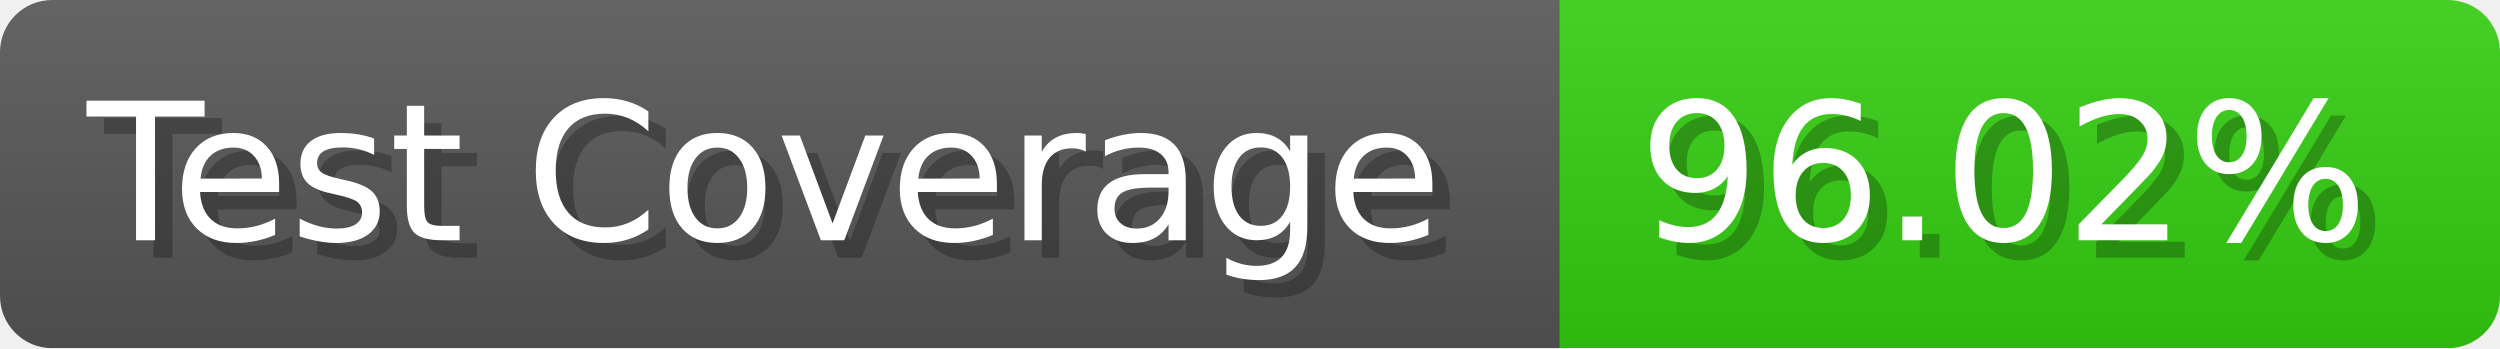
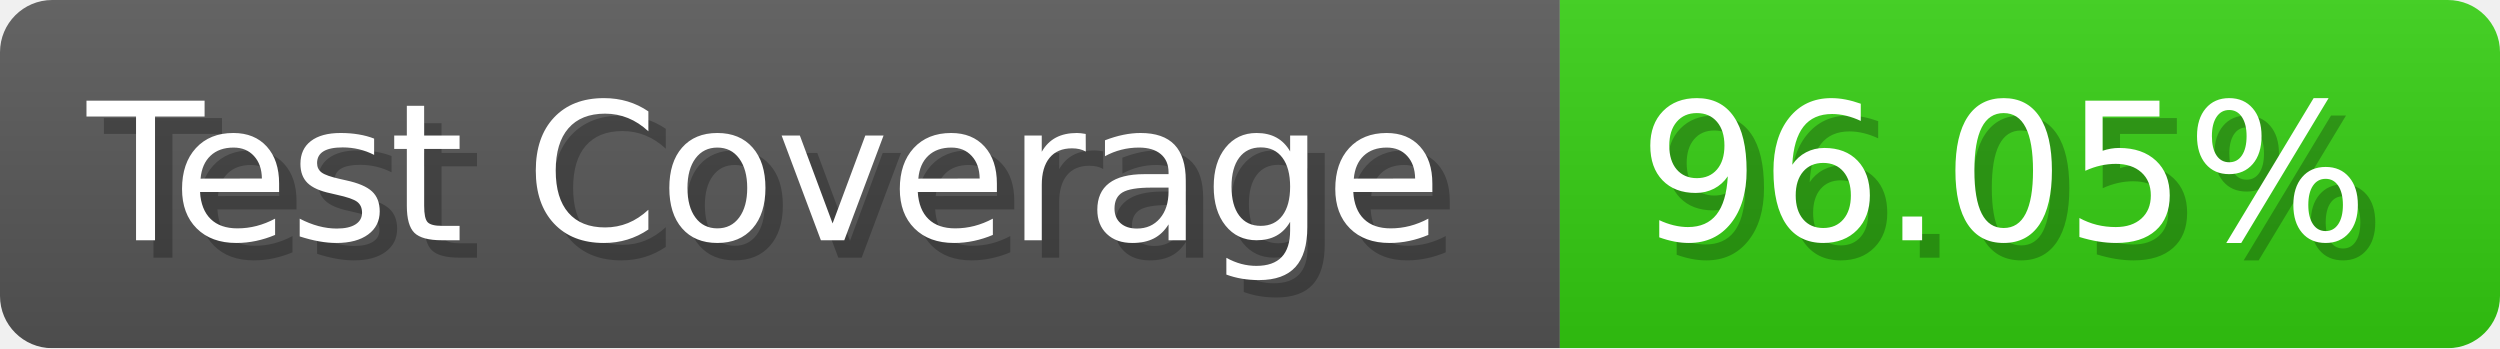
- <svg xmlns="http://www.w3.org/2000/svg" width="143.6" height="20" viewBox="0 0 1436 200" role="img" aria-label="Test Coverage: 96.02%">
+ <svg xmlns="http://www.w3.org/2000/svg" width="143.6" height="20" viewBox="0 0 1436 200" role="img" aria-label="Test Coverage: 96.05%">
  <linearGradient id="a" x2="0" y2="100%">
    <stop offset="0" stop-opacity=".1" stop-color="#EEE" />
    <stop offset="1" stop-opacity=".1" />
  </linearGradient>
  <mask id="m">
    <rect width="1436" height="200" rx="30" fill="#FFF" />
  </mask>
  <g mask="url(#m)">
    <rect width="896" height="200" fill="#555" />
    <rect width="540" height="200" fill="#3C1" x="896" />
    <rect width="1436" height="200" fill="url(#a)" />
  </g>
  <g aria-hidden="true" fill="#fff" text-anchor="start" font-family="Verdana,DejaVu Sans,sans-serif" font-size="110">
    <text x="60" y="148" textLength="796" fill="#000" opacity="0.25">Test Coverage</text>
    <text x="50" y="138" textLength="796">Test Coverage</text>
-     <text x="951" y="148" textLength="440" fill="#000" opacity="0.25">96.02%</text>
-     <text x="941" y="138" textLength="440">96.02%</text>
+     <text x="951" y="148" textLength="440" fill="#000" opacity="0.25">96.05%</text>
+     <text x="941" y="138" textLength="440">96.05%</text>
  </g>
</svg>
